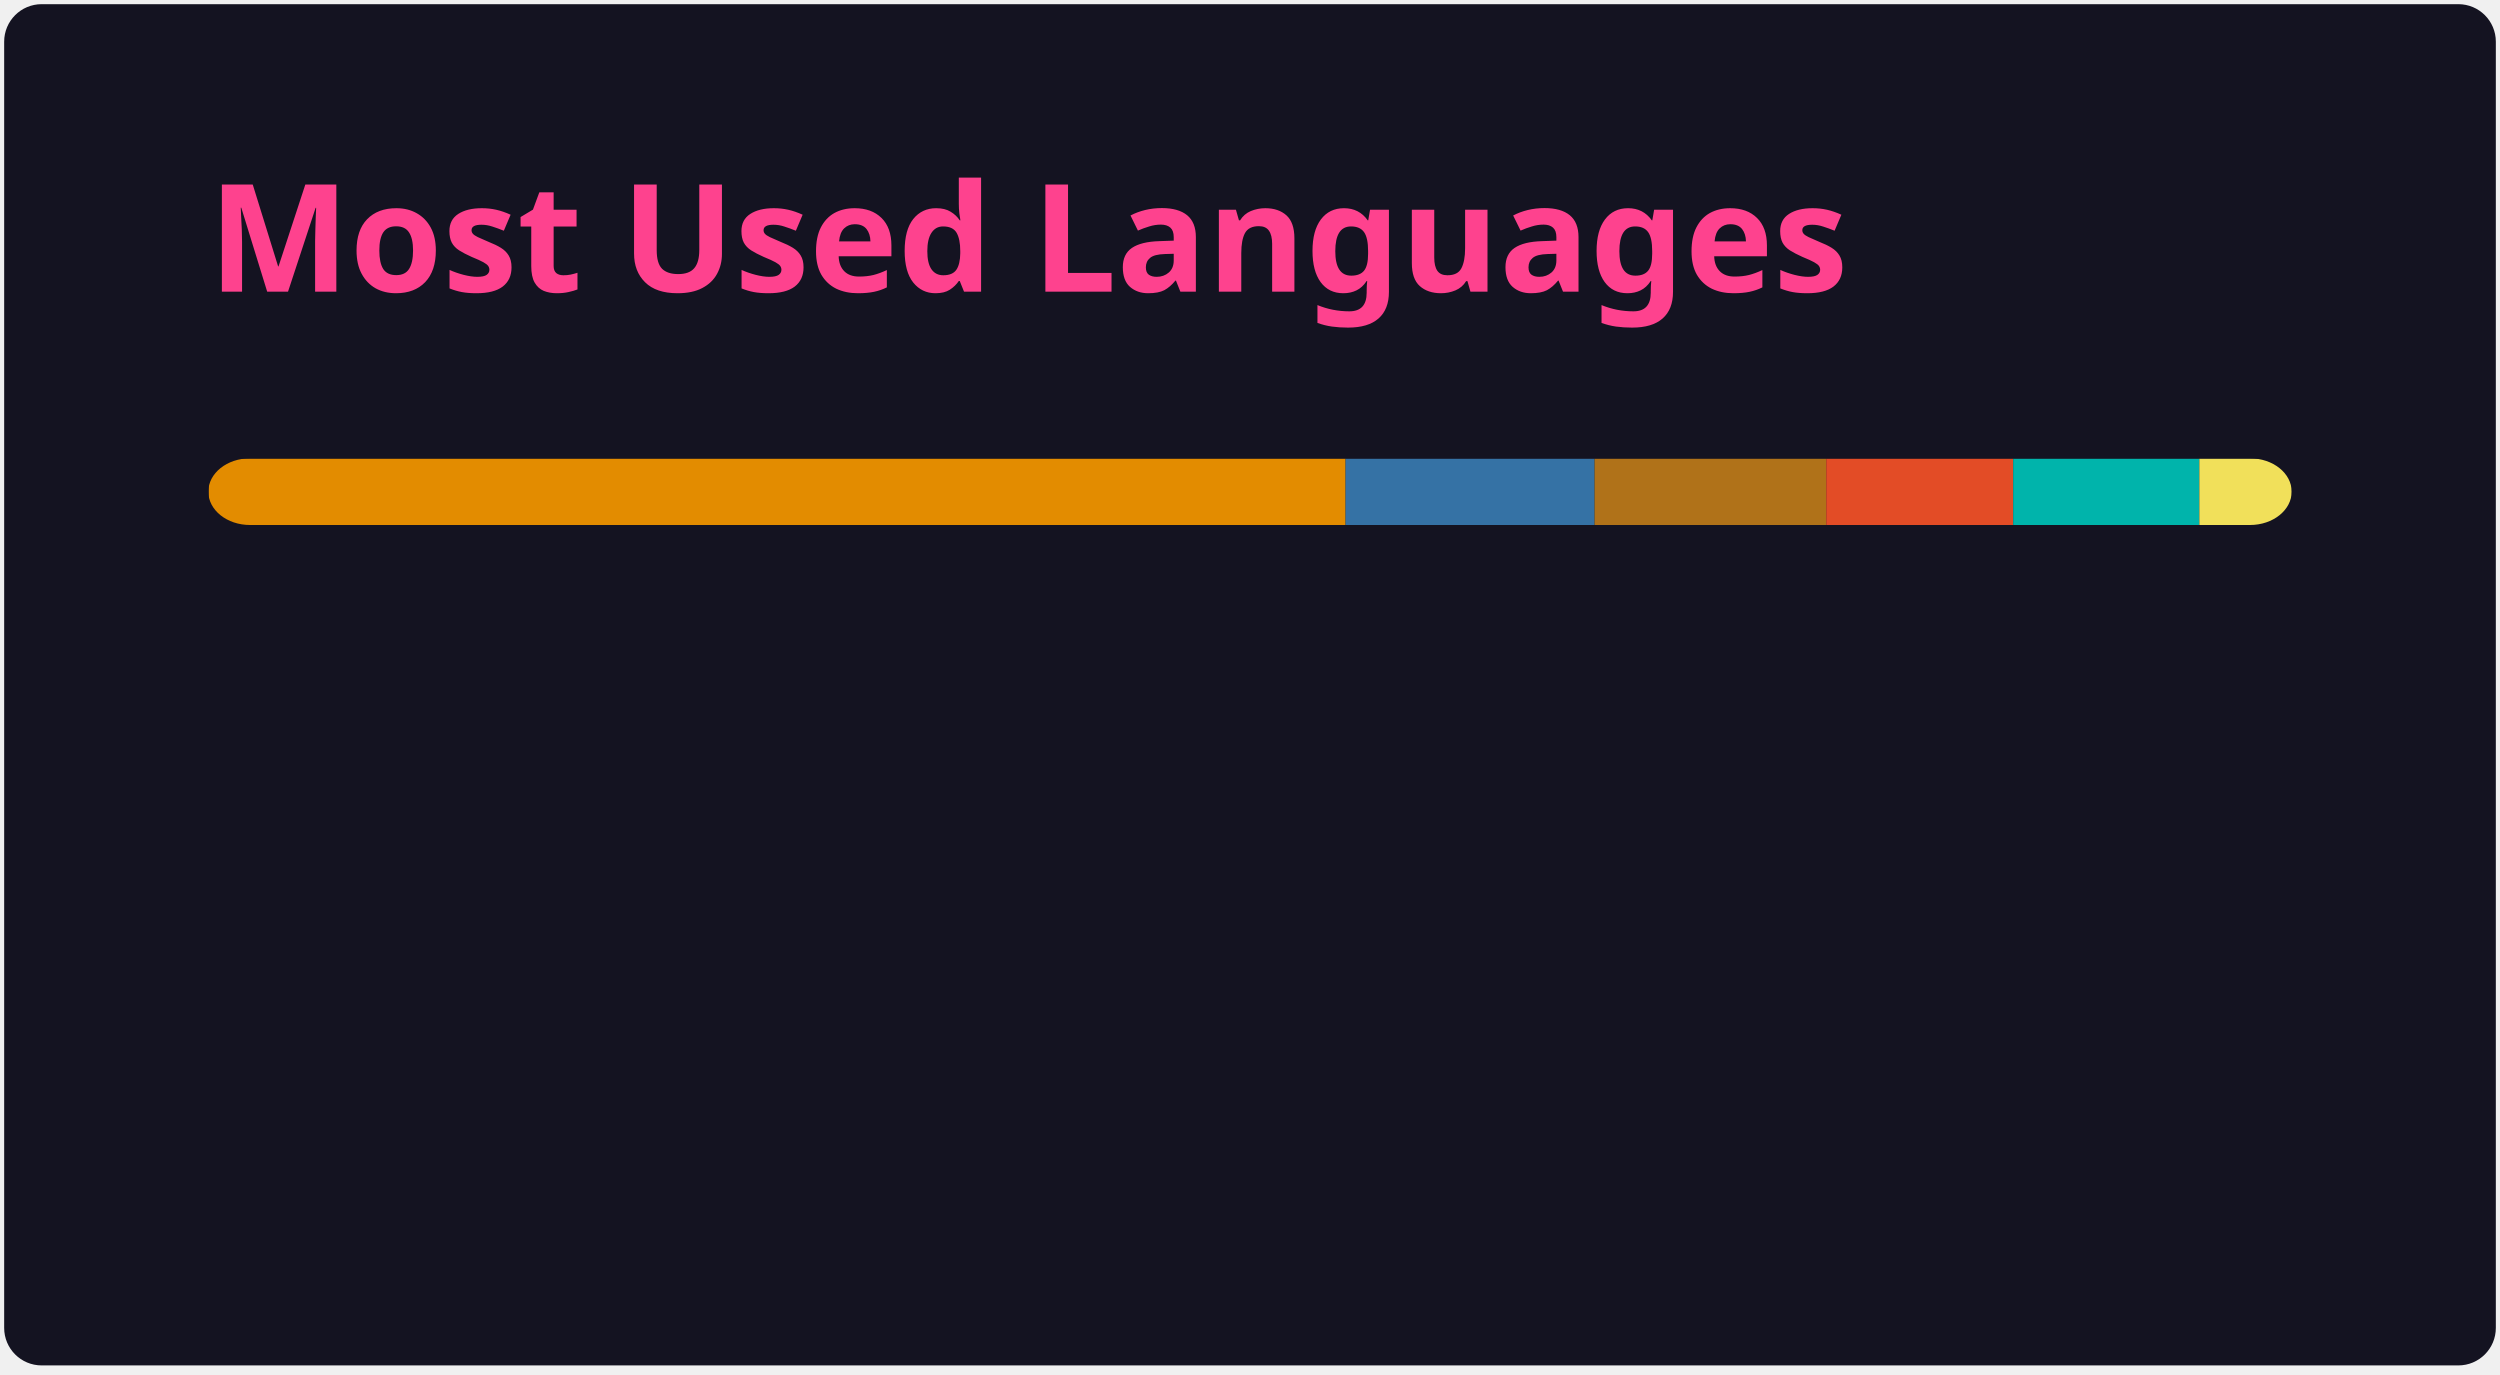
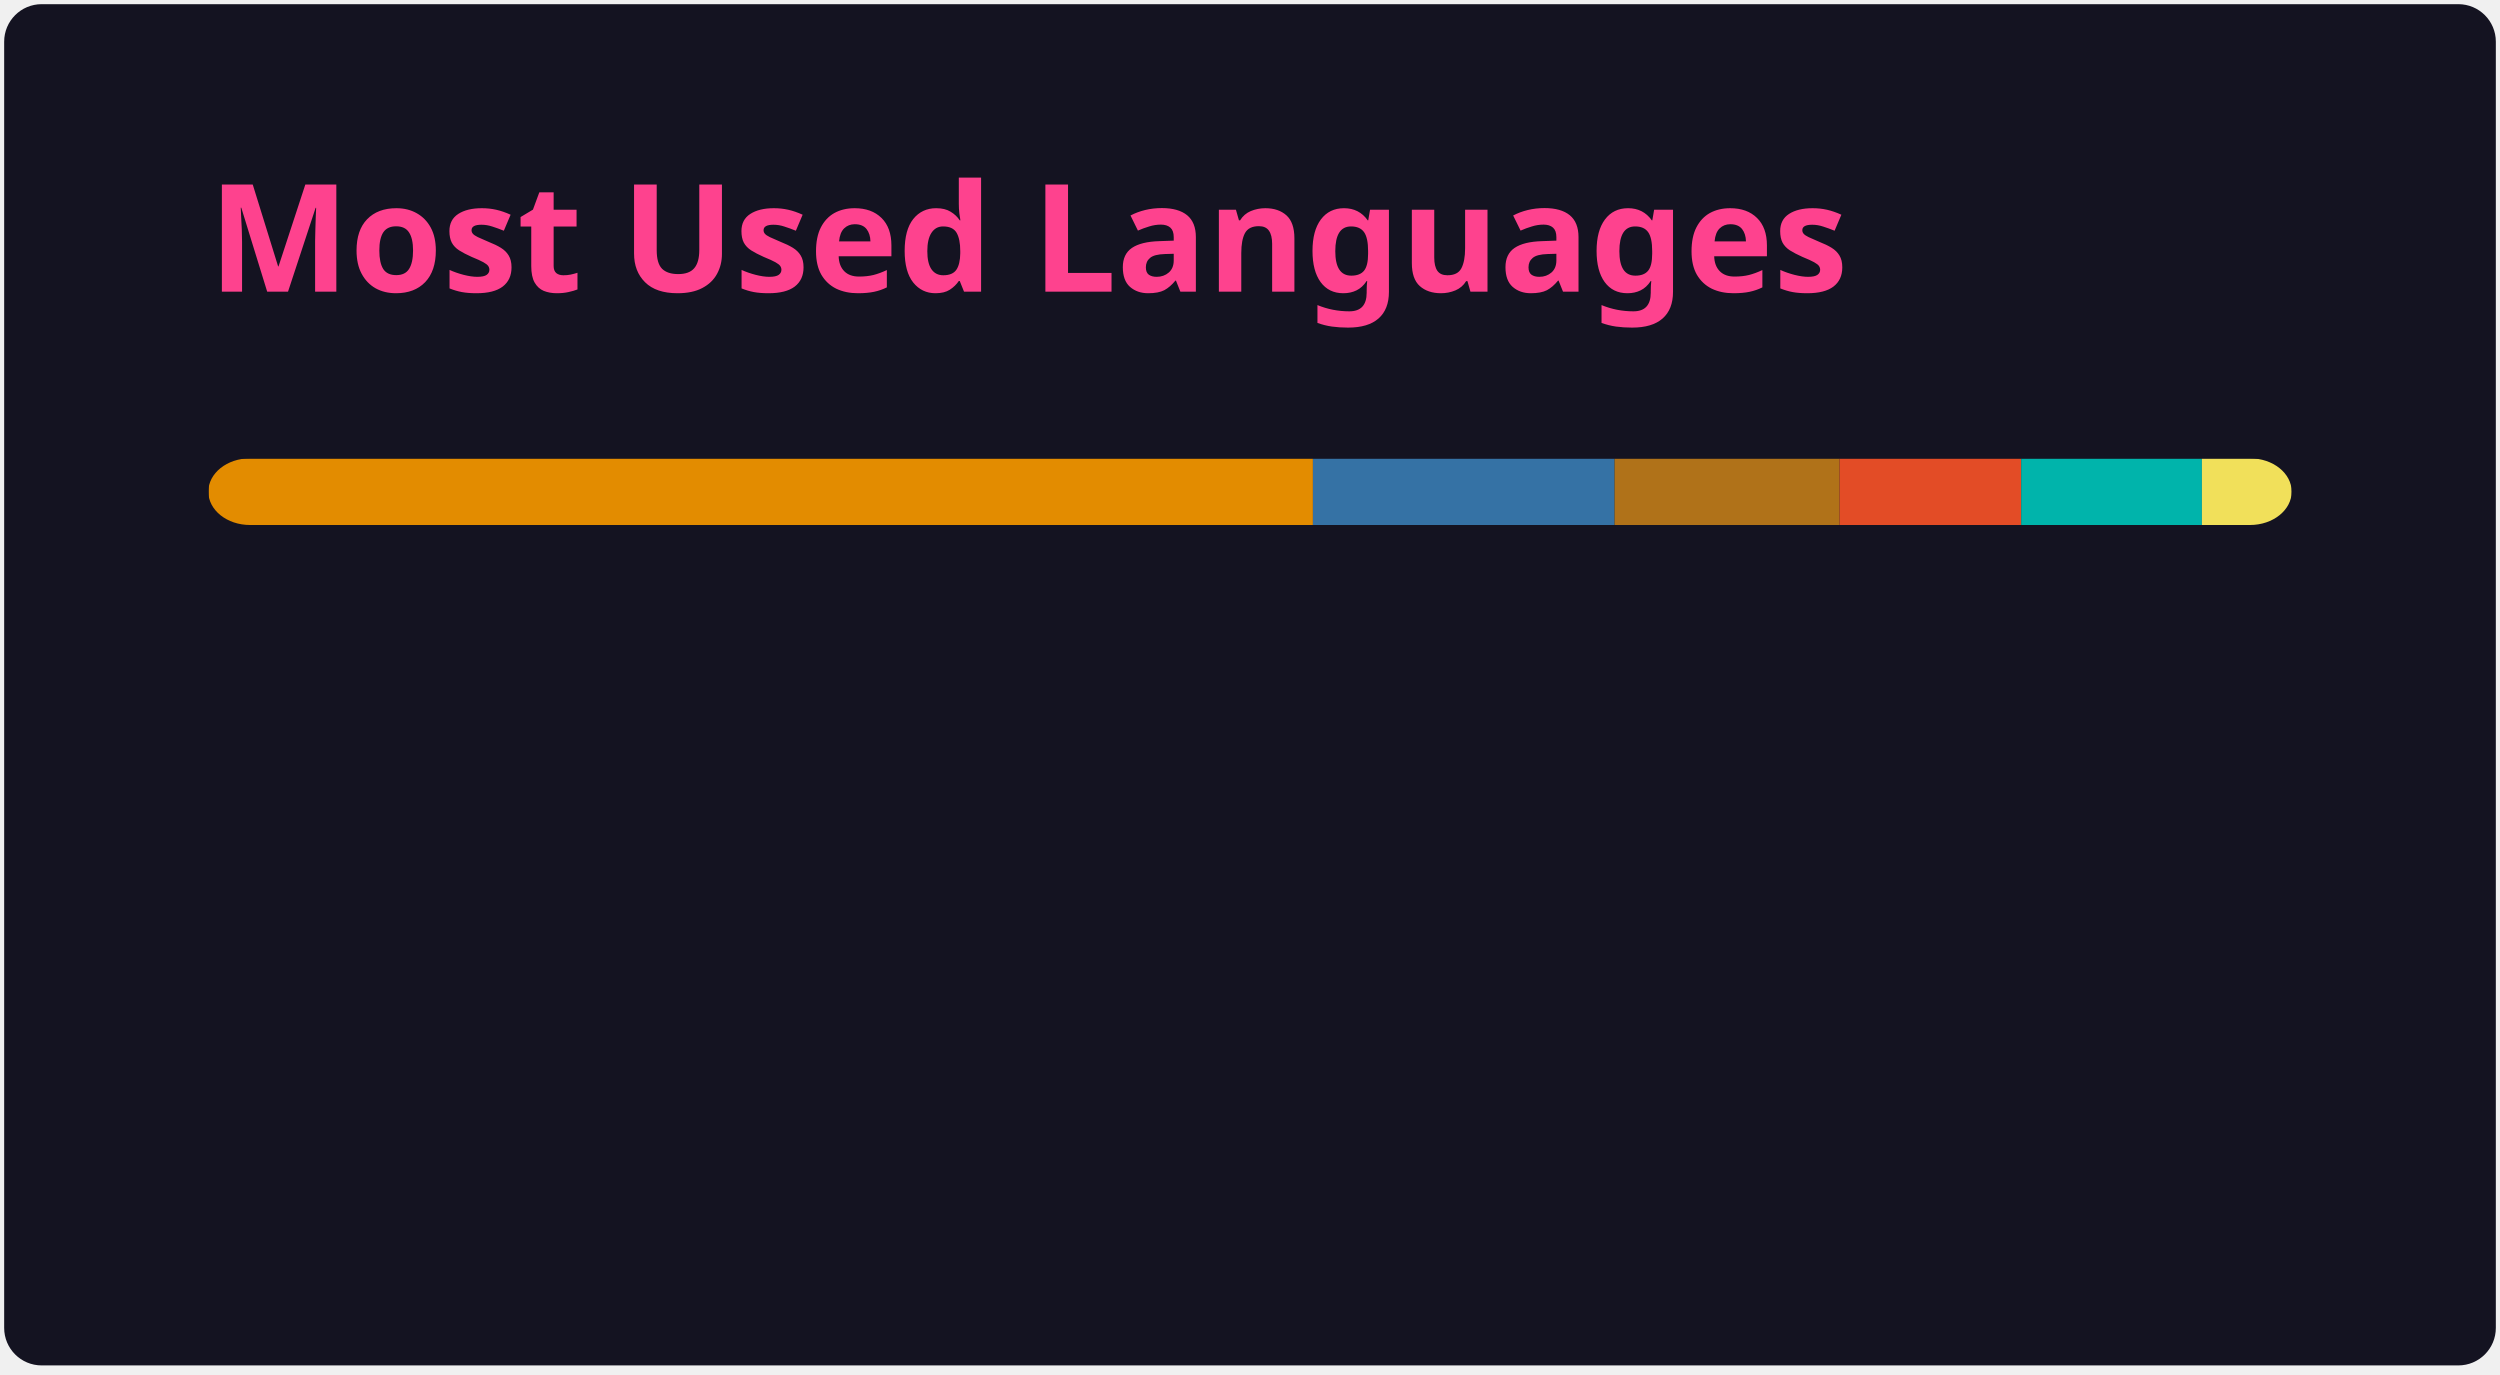
<svg xmlns="http://www.w3.org/2000/svg" width="300" height="165" viewBox="0 0 300 165" fill="none" role="img" aria-labelledby="descId">
  <style>
          .header {
            font: 600 18px 'Segoe UI', Ubuntu, Sans-Serif;
            fill: #fe428e;
            animation: fadeInAnimation 0.8s ease-in-out forwards;
          }
          @supports(-moz-appearance: auto) {
            /* Selector detects Firefox */
            .header { font-size: 15.5px; }
          }
          
    @keyframes slideInAnimation {
      from {
        width: 0;
      }
      to {
        width: calc(100%-100px);
      }
    }
    @keyframes growWidthAnimation {
      from {
        width: 0;
      }
      to {
        width: 100%;
      }
    }
    .stat {
      font: 600 14px 'Segoe UI', Ubuntu, "Helvetica Neue", Sans-Serif; fill: #a9fef7;
    }
    @supports(-moz-appearance: auto) {
      /* Selector detects Firefox */
      .stat { font-size:12px; }
    }
    .bold { font-weight: 700 }
    .lang-name {
      font: 400 11px "Segoe UI", Ubuntu, Sans-Serif;
      fill: #a9fef7;
    }
    .stagger {
      opacity: 0;
      animation: fadeInAnimation 0.3s ease-in-out forwards;
    }
    #rect-mask rect{
      animation: slideInAnimation 1s ease-in-out forwards;
    }
    .lang-progress{
      animation: growWidthAnimation 0.6s ease-in-out forwards;
    }
    

          
      /* Animations */
      @keyframes scaleInAnimation {
        from {
          transform: translate(-5px, 5px) scale(0);
        }
        to {
          transform: translate(-5px, 5px) scale(1);
        }
      }
      @keyframes fadeInAnimation {
        from {
          opacity: 0;
        }
        to {
          opacity: 1;
        }
      }
    
          
        </style>
  <rect data-testid="card-bg" x="0.5" y="0.5" rx="4.5" height="99%" stroke="#e4e2e2" width="299" fill="#141321" stroke-opacity="0" />
  <g data-testid="card-title" transform="translate(25, 35)">
    <g transform="translate(0, 0)">
      <text x="0" y="0" class="header" data-testid="header">Most Used Languages</text>
    </g>
  </g>
  <g data-testid="main-card-body" transform="translate(0, 55)">
    <svg data-testid="lang-items" x="25">
      <mask id="rect-mask">
        <rect x="0" y="0" width="250" height="8" fill="white" rx="5" />
      </mask>
-       <rect mask="url(#rect-mask)" data-testid="lang-progress" x="0" y="0" width="136.47" height="8" fill="#e38c00" />
-       <rect mask="url(#rect-mask)" data-testid="lang-progress" x="136.47" y="0" width="29.88" height="8" fill="#3572A5" />
-       <rect mask="url(#rect-mask)" data-testid="lang-progress" x="166.35" y="0" width="27.8" height="8" fill="#b07219" />
-       <rect mask="url(#rect-mask)" data-testid="lang-progress" x="194.15" y="0" width="22.43" height="8" fill="#e34c26" />
-       <rect mask="url(#rect-mask)" data-testid="lang-progress" x="216.58" y="0" width="22.34" height="8" fill="#00B4AB" />
-       <rect mask="url(#rect-mask)" data-testid="lang-progress" x="238.92" y="0" width="11.09" height="8" fill="#f1e05a" />
+       <rect mask="url(#rect-mask)" data-testid="lang-progress" x="0" y="0" width="132.55" height="8" fill="#e38c00" />
+       <rect mask="url(#rect-mask)" data-testid="lang-progress" x="132.55" y="0" width="36.2" height="8" fill="#3572A5" />
+       <rect mask="url(#rect-mask)" data-testid="lang-progress" x="168.75" y="0" width="27" height="8" fill="#b07219" />
+       <rect mask="url(#rect-mask)" data-testid="lang-progress" x="195.75" y="0" width="21.79" height="8" fill="#e34c26" />
+       <rect mask="url(#rect-mask)" data-testid="lang-progress" x="217.54" y="0" width="21.69" height="8" fill="#00B4AB" />
+       <rect mask="url(#rect-mask)" data-testid="lang-progress" x="239.23" y="0" width="10.77" height="8" fill="#f1e05a" />
      <g transform="translate(0, 25)">
        <g transform="translate(0, 0)">
          <g transform="translate(0, 0)">
            <g class="stagger" style="animation-delay: 450ms">
              <circle cx="5" cy="6" r="5" fill="#e38c00" />
              <text data-testid="lang-name" x="15" y="10" class="lang-name">
-         TSQL 54.59%
+         TSQL 53.02%
      </text>
            </g>
          </g>
          <g transform="translate(0, 25)">
            <g class="stagger" style="animation-delay: 600ms">
              <circle cx="5" cy="6" r="5" fill="#3572A5" />
              <text data-testid="lang-name" x="15" y="10" class="lang-name">
-         Python 11.95%
+         Python 14.48%
      </text>
            </g>
          </g>
          <g transform="translate(0, 50)">
            <g class="stagger" style="animation-delay: 750ms">
              <circle cx="5" cy="6" r="5" fill="#b07219" />
              <text data-testid="lang-name" x="15" y="10" class="lang-name">
-         Java 11.12%
+         Java 10.80%
      </text>
            </g>
          </g>
        </g>
        <g transform="translate(150, 0)">
          <g transform="translate(0, 0)">
            <g class="stagger" style="animation-delay: 450ms">
              <circle cx="5" cy="6" r="5" fill="#e34c26" />
              <text data-testid="lang-name" x="15" y="10" class="lang-name">
-         HTML 8.97%
+         HTML 8.71%
      </text>
            </g>
          </g>
          <g transform="translate(0, 25)">
            <g class="stagger" style="animation-delay: 600ms">
              <circle cx="5" cy="6" r="5" fill="#00B4AB" />
              <text data-testid="lang-name" x="15" y="10" class="lang-name">
-         Dart 8.93%
+         Dart 8.68%
      </text>
            </g>
          </g>
          <g transform="translate(0, 50)">
            <g class="stagger" style="animation-delay: 750ms">
              <circle cx="5" cy="6" r="5" fill="#f1e05a" />
              <text data-testid="lang-name" x="15" y="10" class="lang-name">
-         JavaScript 4.44%
+         JavaScript 4.31%
      </text>
            </g>
          </g>
        </g>
      </g>
    </svg>
  </g>
</svg>
